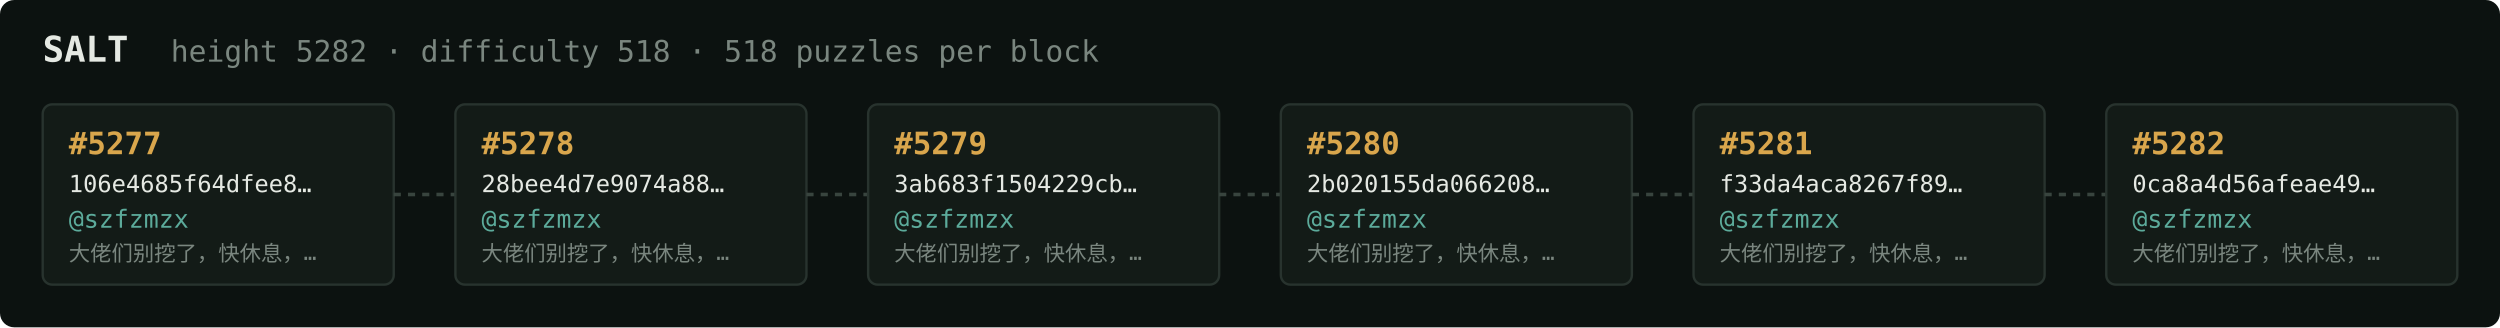
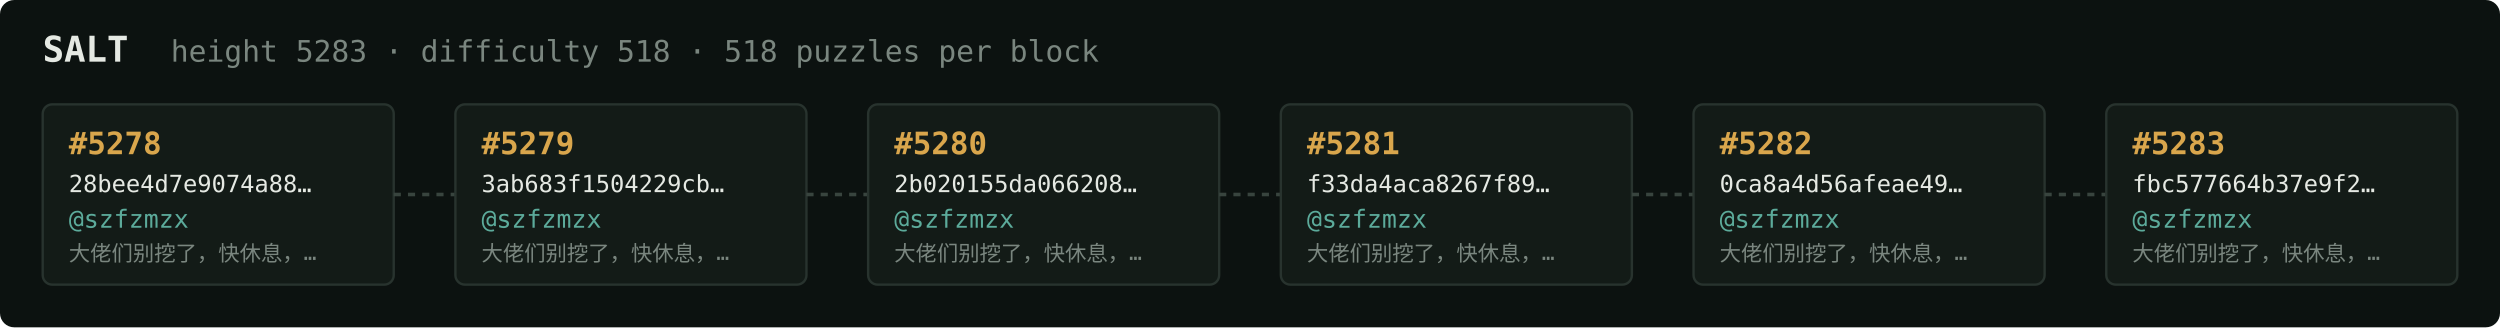
<svg xmlns="http://www.w3.org/2000/svg" width="1054" height="138" viewBox="0 0 1054 138" font-family="ui-monospace,SFMono-Regular,Menlo,monospace">
  <rect fill="#0c1210" width="1054" height="138" rx="6" />
  <text x="18" y="26" fill="#e5e9e3" font-size="15" font-weight="700">SALT</text>
-   <text x="72" y="26" fill="#7a867f" font-size="12.5">height 5282 · difficulty 518 · 518 puzzles per block</text>
+   <text x="72" y="26" fill="#7a867f" font-size="12.5">height 5283 · difficulty 518 · 518 puzzles per block</text>
  <rect x="18" y="44" width="148" height="76" rx="4" fill="#131b17" stroke="#28332e" stroke-width="1" />
-   <text x="29" y="65" fill="#d9a64c" font-size="13" font-weight="700">#5277</text>
-   <text x="29" y="81" fill="#e5e9e3" font-size="10">106e4685f64dfee8…</text>
+   <text x="29" y="65" fill="#d9a64c" font-size="13" font-weight="700">#5278</text>
+   <text x="29" y="81" fill="#e5e9e3" font-size="10">28bee4d7e9074a88…</text>
  <text x="29" y="96" fill="#5cab9b" font-size="10.5">@szfzmzx</text>
  <text x="29" y="110" fill="#7a867f" font-size="9">大佬们别挖了，快休息，…</text>
  <line x1="166" y1="82.0" x2="192" y2="82.0" stroke="#38443e" stroke-width="1.5" stroke-dasharray="3 3" />
  <rect x="192" y="44" width="148" height="76" rx="4" fill="#131b17" stroke="#28332e" stroke-width="1" />
-   <text x="203" y="65" fill="#d9a64c" font-size="13" font-weight="700">#5278</text>
-   <text x="203" y="81" fill="#e5e9e3" font-size="10">28bee4d7e9074a88…</text>
+   <text x="203" y="65" fill="#d9a64c" font-size="13" font-weight="700">#5279</text>
+   <text x="203" y="81" fill="#e5e9e3" font-size="10">3ab683f1504229cb…</text>
  <text x="203" y="96" fill="#5cab9b" font-size="10.5">@szfzmzx</text>
  <text x="203" y="110" fill="#7a867f" font-size="9">大佬们别挖了，快休息，…</text>
  <line x1="340" y1="82.0" x2="366" y2="82.0" stroke="#38443e" stroke-width="1.5" stroke-dasharray="3 3" />
  <rect x="366" y="44" width="148" height="76" rx="4" fill="#131b17" stroke="#28332e" stroke-width="1" />
-   <text x="377" y="65" fill="#d9a64c" font-size="13" font-weight="700">#5279</text>
-   <text x="377" y="81" fill="#e5e9e3" font-size="10">3ab683f1504229cb…</text>
+   <text x="377" y="65" fill="#d9a64c" font-size="13" font-weight="700">#5280</text>
+   <text x="377" y="81" fill="#e5e9e3" font-size="10">2b020155da066208…</text>
  <text x="377" y="96" fill="#5cab9b" font-size="10.5">@szfzmzx</text>
  <text x="377" y="110" fill="#7a867f" font-size="9">大佬们别挖了，快休息，…</text>
  <line x1="514" y1="82.0" x2="540" y2="82.0" stroke="#38443e" stroke-width="1.5" stroke-dasharray="3 3" />
  <rect x="540" y="44" width="148" height="76" rx="4" fill="#131b17" stroke="#28332e" stroke-width="1" />
-   <text x="551" y="65" fill="#d9a64c" font-size="13" font-weight="700">#5280</text>
-   <text x="551" y="81" fill="#e5e9e3" font-size="10">2b020155da066208…</text>
+   <text x="551" y="65" fill="#d9a64c" font-size="13" font-weight="700">#5281</text>
+   <text x="551" y="81" fill="#e5e9e3" font-size="10">f33da4aca8267f89…</text>
  <text x="551" y="96" fill="#5cab9b" font-size="10.5">@szfzmzx</text>
  <text x="551" y="110" fill="#7a867f" font-size="9">大佬们别挖了，快休息，…</text>
  <line x1="688" y1="82.0" x2="714" y2="82.0" stroke="#38443e" stroke-width="1.5" stroke-dasharray="3 3" />
  <rect x="714" y="44" width="148" height="76" rx="4" fill="#131b17" stroke="#28332e" stroke-width="1" />
-   <text x="725" y="65" fill="#d9a64c" font-size="13" font-weight="700">#5281</text>
-   <text x="725" y="81" fill="#e5e9e3" font-size="10">f33da4aca8267f89…</text>
+   <text x="725" y="65" fill="#d9a64c" font-size="13" font-weight="700">#5282</text>
+   <text x="725" y="81" fill="#e5e9e3" font-size="10">0ca8a4d56afeae49…</text>
  <text x="725" y="96" fill="#5cab9b" font-size="10.5">@szfzmzx</text>
  <text x="725" y="110" fill="#7a867f" font-size="9">大佬们别挖了，快休息，…</text>
  <line x1="862" y1="82.0" x2="888" y2="82.0" stroke="#38443e" stroke-width="1.5" stroke-dasharray="3 3" />
  <rect x="888" y="44" width="148" height="76" rx="4" fill="#131b17" stroke="#28332e" stroke-width="1" />
-   <text x="899" y="65" fill="#d9a64c" font-size="13" font-weight="700">#5282</text>
-   <text x="899" y="81" fill="#e5e9e3" font-size="10">0ca8a4d56afeae49…</text>
+   <text x="899" y="65" fill="#d9a64c" font-size="13" font-weight="700">#5283</text>
+   <text x="899" y="81" fill="#e5e9e3" font-size="10">fbc577664b37e9f2…</text>
  <text x="899" y="96" fill="#5cab9b" font-size="10.5">@szfzmzx</text>
  <text x="899" y="110" fill="#7a867f" font-size="9">大佬们别挖了，快休息，…</text>
</svg>
